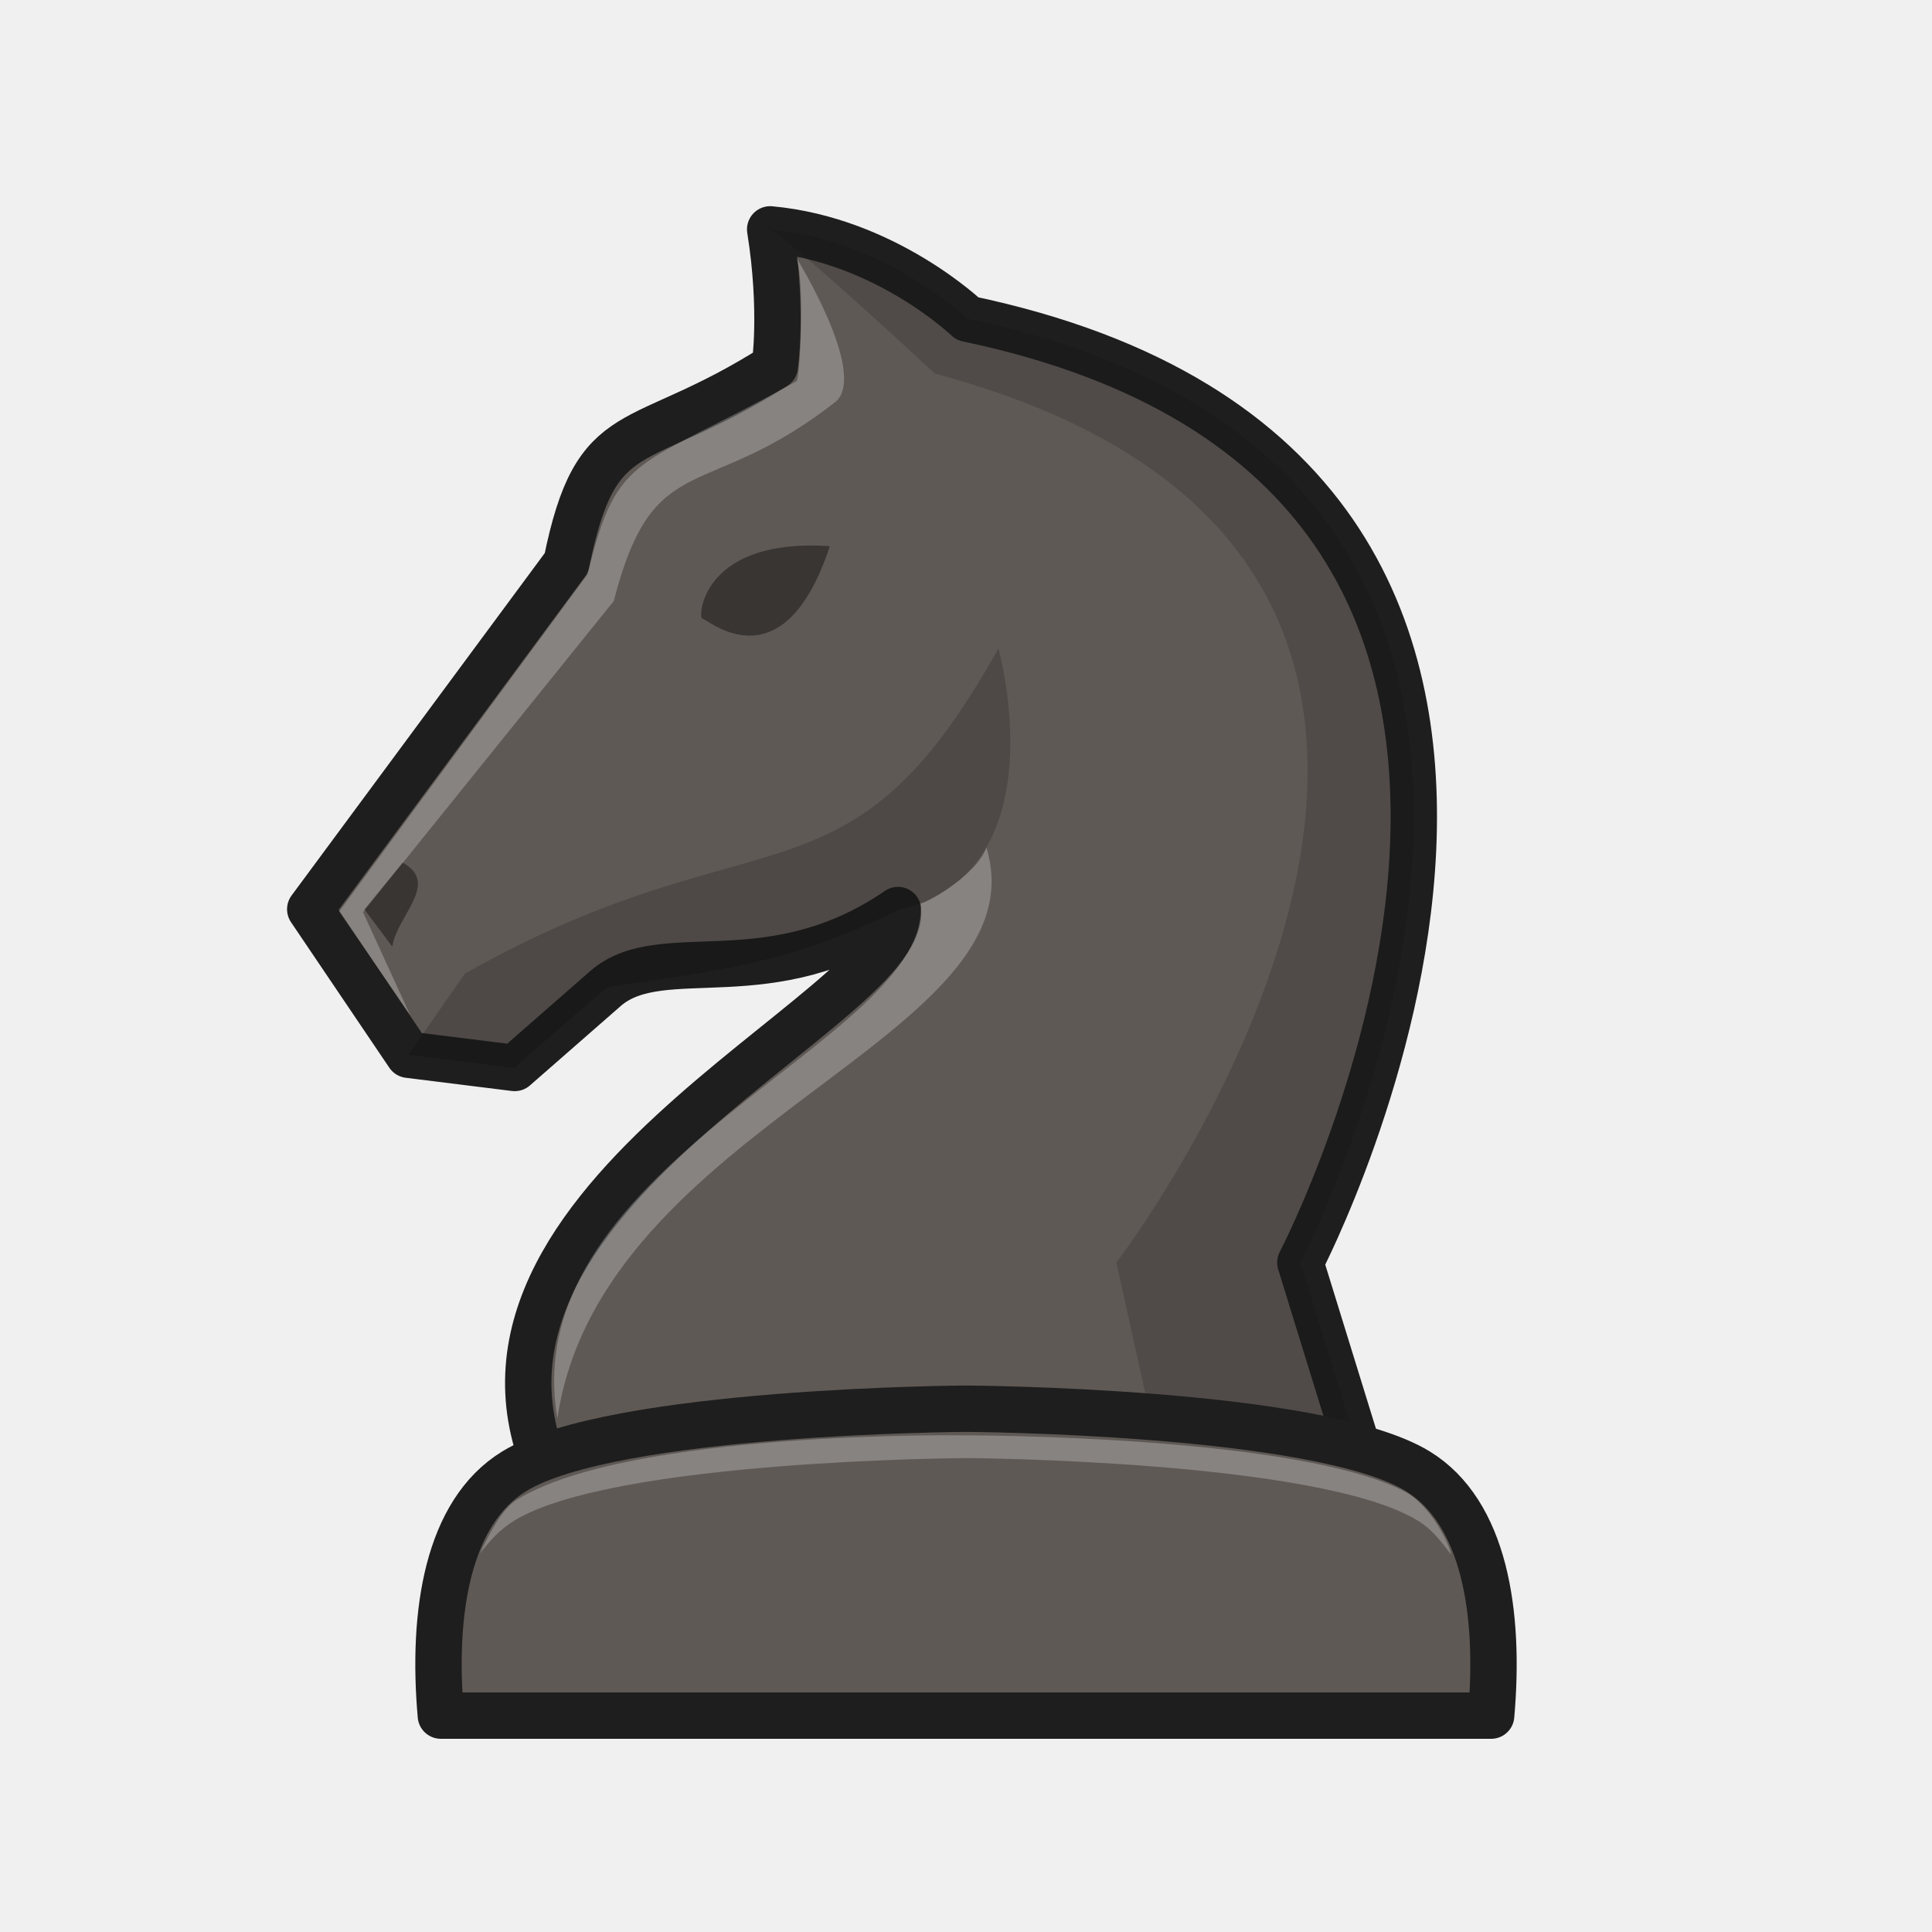
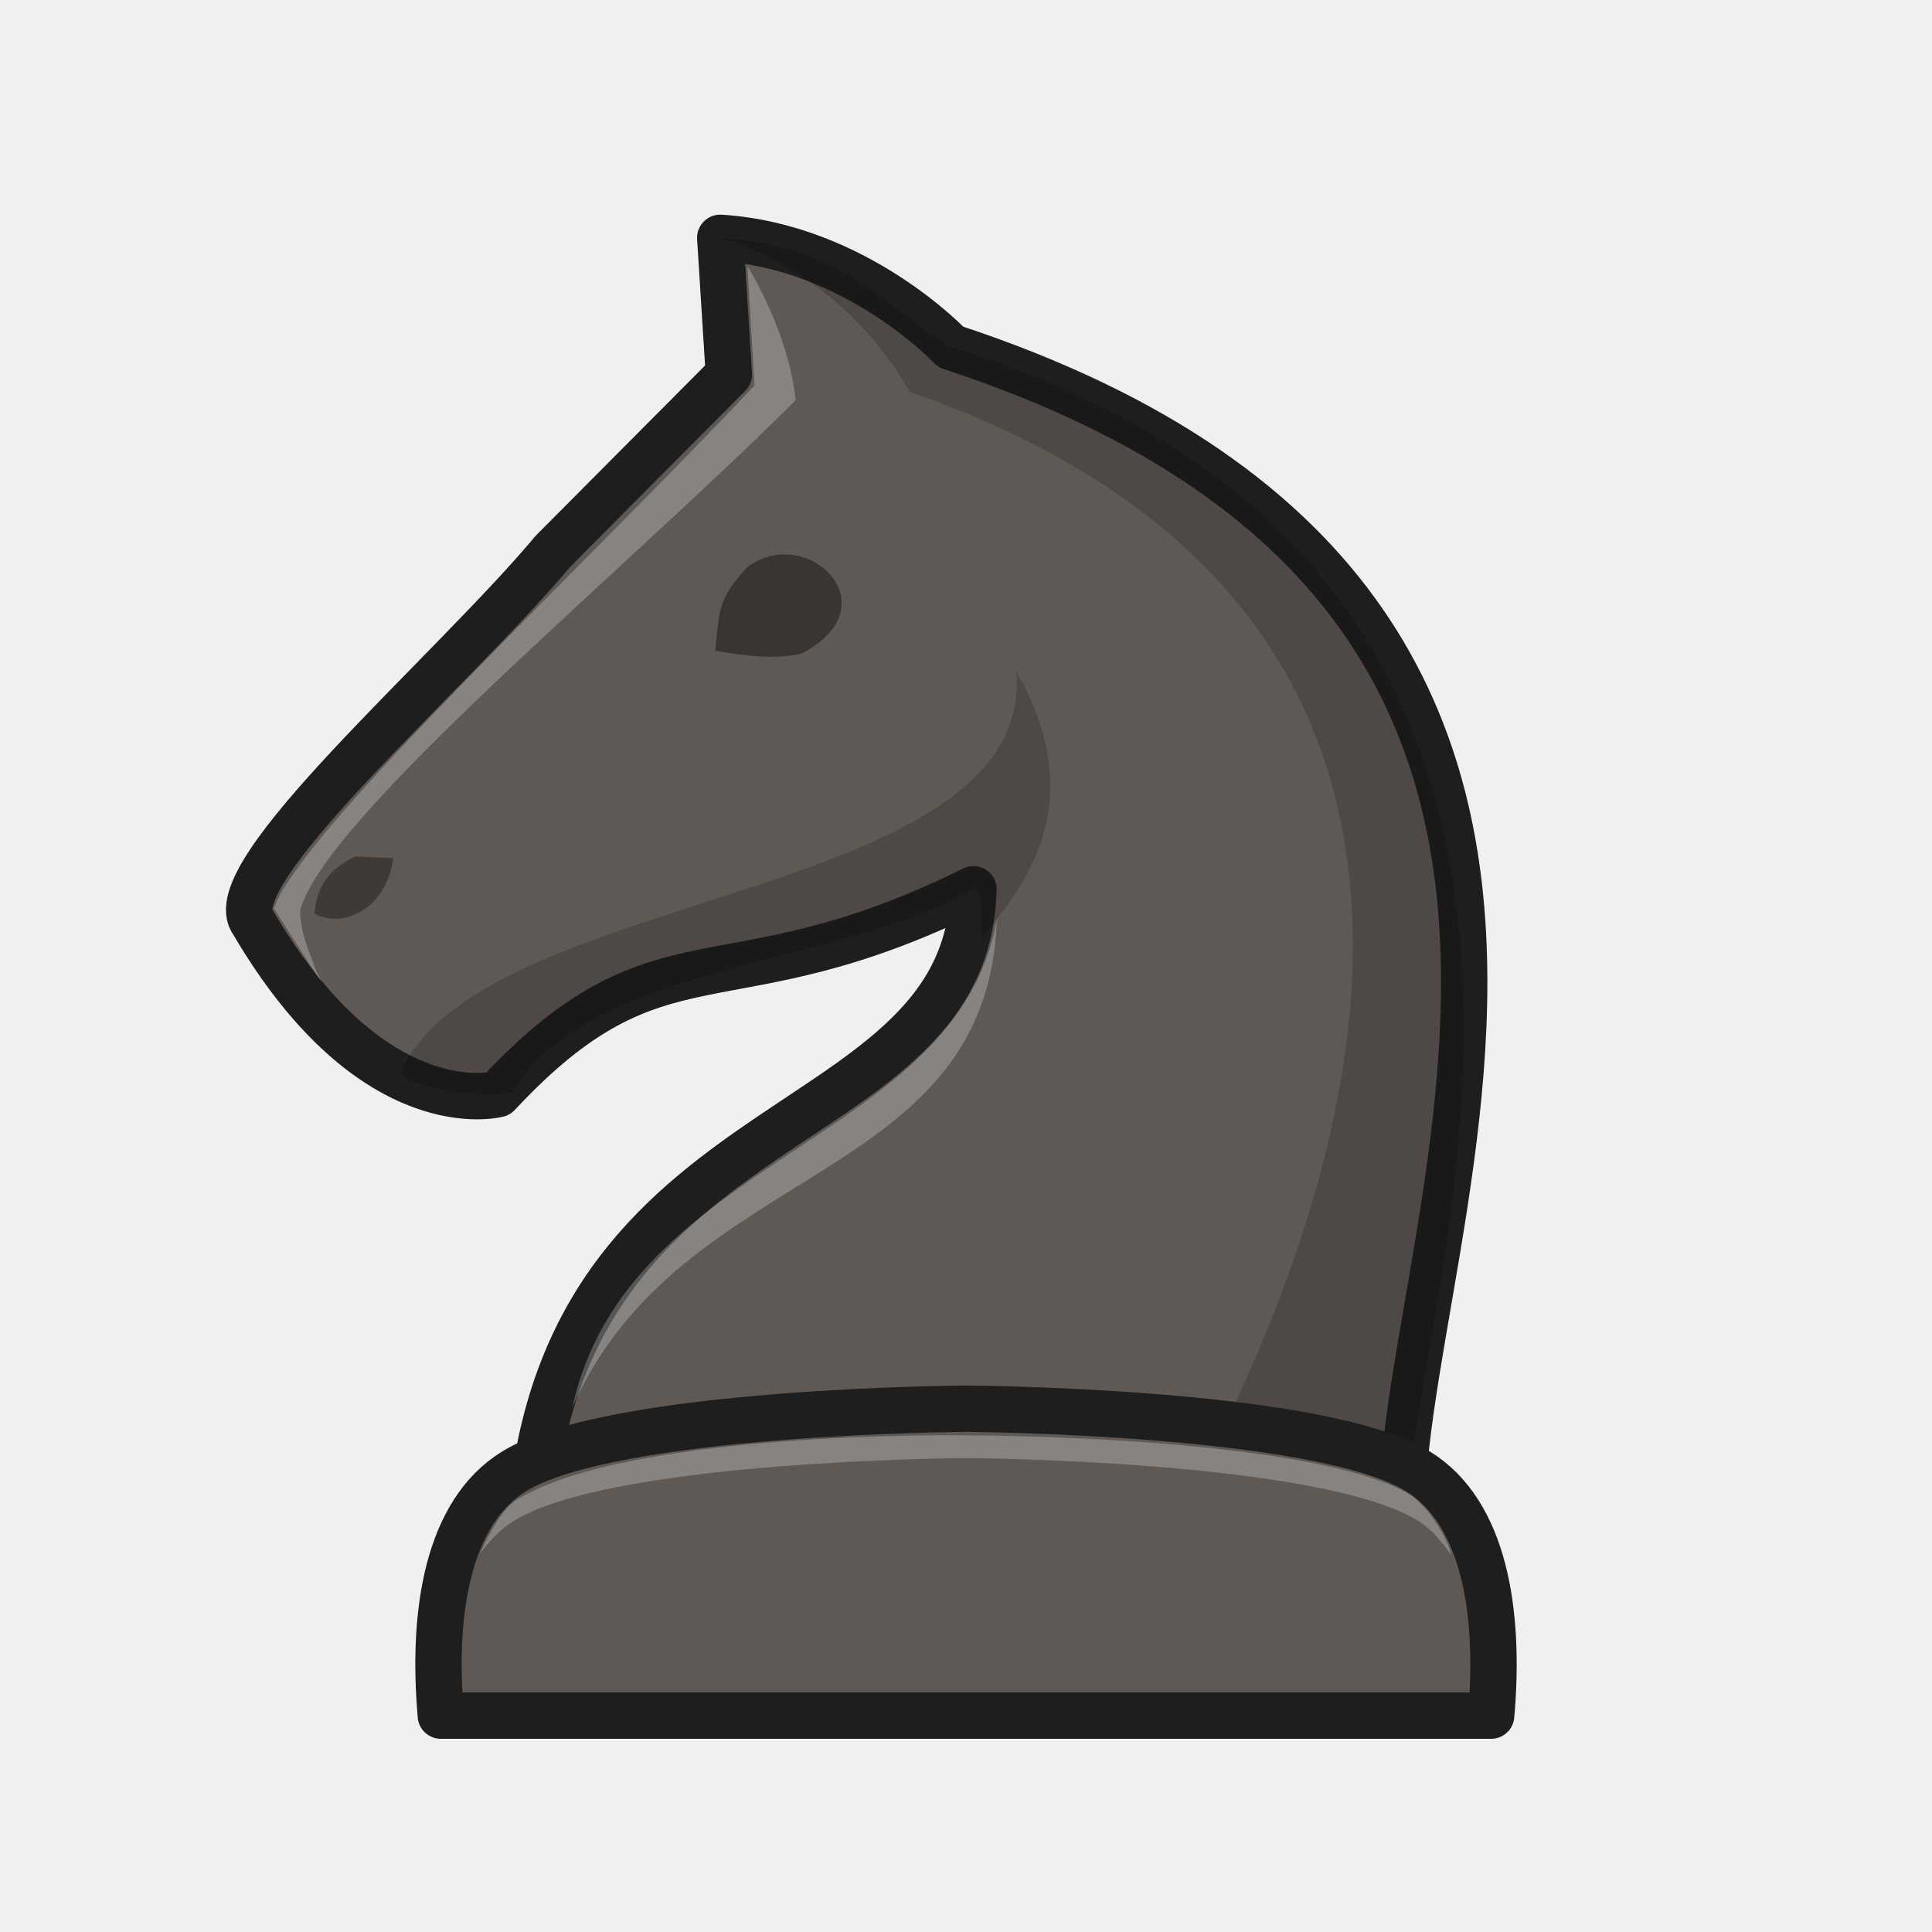
<svg xmlns="http://www.w3.org/2000/svg" width="50mm" height="50mm" clip-rule="evenodd" fill-rule="evenodd" image-rendering="optimizeQuality" shape-rendering="geometricPrecision" text-rendering="geometricPrecision" version="1.1" viewBox="0 0 50 50">
-   <path d="m11.765 23.635 0.756 1c0.394-0.184 0.815-1.594-0.04-1.897l-0.716 0.897z" style="clip-rule:evenodd;fill-rule:evenodd;fill:#000000;image-rendering:optimizeQuality;opacity:.3;shape-rendering:geometricPrecision" />
-   <path d="m35.525 38.735-1.872-6.06s10.65-20.388-8.615-24.427c0 0-2.121-2.038-5.106-2.312 0.337 2.111 0.12 3.545 0.12 3.545-3.587 2.279-4.608 1.213-5.393 5.084l-6.63 8.966 2.544 3.766 2.747 0.342 2.387-2.088c1.48-1.214 4.233 0.261 7.533-1.999 0.226 2.599-12.923 7.697-8.751 15.185z" style="fill:#5f5955;stroke-linejoin:round;stroke-width:1.2;stroke:#1e1e1e" />
-   <path d="m19.932 5.935c0.08 0.502-0.028-0.415 0 0 0.786 0.497 4.262 3.734 4.262 3.734 18.598 4.973 4.553 23.206 4.696 23.005l1.343 6.061h5.292l-1.872-6.061s10.65-20.388-8.615-24.427c0 0-2.12-2.038-5.105-2.312z" style="fill:#0d0d0c;opacity:.18" />
-   <path d="m12.03 25.197-1.458 2.098 2.747 0.342c-0.023-6e-3 2.387-2.088 2.387-2.088 2.534-0.391 4.678-0.559 7.533-1.999 4.228-0.952 2.6-6.771 2.6-6.771-3.918 7.054-6.144 4.1-13.81 8.418z" style="clip-rule:evenodd;fill-rule:evenodd;image-rendering:optimizeQuality;opacity:.18;shape-rendering:geometricPrecision" />
-   <path d="m10.614 26.269-1.835-2.679 6.428-8.73c0.779-3.208 1.247-2.673 5.407-4.994 0.086-0.011 0.22-2.561-9e-4 -3.191 0 0 1.836 2.968 1.026 3.712-3.408 2.673-4.713 1.124-5.755 5.168l-6.489 8.053z" style="fill:#ffffff;opacity:.25" />
-   <path d="m25.527 21.931c-0.23 0.724-1.694 1.526-1.704 1.443 0.341 3.527-10.535 6.675-9.398 13.337 1.128-7.638 12.606-9.854 11.102-14.78z" style="clip-rule:evenodd;fill-rule:evenodd;fill:#ffffff;image-rendering:optimizeQuality;opacity:.25;shape-rendering:geometricPrecision" />
-   <path d="m25 36.457s-9.131 0.048-11.691 1.619c-1.727 1.06-2.135 3.651-1.9 6.324h27.182c0.235-2.672-0.173-5.264-1.9-6.324-2.56-1.571-11.691-1.619-11.691-1.619z" style="clip-rule:evenodd;fill-rule:evenodd;fill:#5f5955;image-rendering:optimizeQuality;shape-rendering:geometricPrecision;stroke-linejoin:round;stroke-width:1.2;stroke:#1e1e1e" />
-   <path d="m25 37.147s-8.712-0.137-11.624 1.666c-0.37 0.229-0.699 0.839-0.954 1.39 0.261-0.331 0.502-0.613 0.887-0.849 2.56-1.571 11.691-1.619 11.691-1.619s9.132 0.048 11.692 1.619c0.391 0.24 0.592 0.532 0.856 0.87 0.026-0.076-0.408-1.158-1.144-1.596-2.755-1.492-11.403-1.481-11.403-1.481z" style="clip-rule:evenodd;fill-rule:evenodd;fill:#ffffff;image-rendering:optimizeQuality;opacity:.25;shape-rendering:geometricPrecision" />
-   <path d="m18.164 16.013c-0.097-0.149 0.086-2.093 3.313-1.879-1.257 3.799-3.303 1.75-3.313 1.879z" style="fill:#000000;opacity:.4" />
-   <path d="m9.432 23.536 0.721 0.965c0.112-0.798 1.246-1.639 0.268-2.176l-0.989 1.211z" style="clip-rule:evenodd;fill-rule:evenodd;fill:#000000;image-rendering:optimizeQuality;opacity:.4;shape-rendering:geometricPrecision" />
+   <g clip-rule="evenodd" fill-rule="evenodd" shape-rendering="geometricPrecision">
+     <path d="m25.192 23.015c-0.165 6.967-11.758 5.219-11.516 18.104l22.86 0.118c-2.094-6.442 9.69-25.16-11.931-32.258v-1e-4s-2.438-2.601-5.965-2.824l0.223 3.535-4.558 4.582c-2.629 3.146-8.735 8.378-7.751 9.611 3.116 5.304 6.331 4.432 6.331 4.432 4.242-4.543 5.819-2.089 12.309-5.3z" fill="#5f5955" image-rendering="optimizeQuality" stroke="#1e1e1e" stroke-linejoin="round" stroke-width="1.2" />
+     <path d="m19.32 14.694c-0.776 0.861-0.69 1.116-0.814 2.15 0.805 0.123 1.507 0.24 2.249 0.066 2.381-1.262 0.075-3.403-1.435-2.216z" image-rendering="optimizeQuality" opacity=".4" style="paint-order:fill markers stroke" />
+     <path d="m9.192 22.166c-0.85 0.408-0.998 0.961-1.056 1.475 0.729 0.418 1.877-0.126 2.041-1.432l-0.985-0.044z" image-rendering="optimizeQuality" opacity=".35" />
+     <path d="m8.191 25.15s0.652 1.137-1.102-1.641c0.659-1.977 8.263-9.08 12.438-13.534l-0.184-3.086s1.069 1.69 1.248 3.468c-4.39 4.39-12.22 10.833-12.824 13.213 0.023 0.674 0.24 1.028 0.423 1.58z" fill="#fff" image-rendering="optimizeQuality" opacity=".25" />
+     <path d="m13.26 28.257c2.029-3.337 8.391-3.224 11.932-5.242 0.323 0.102 0.13 1.37 0.24 1.23 0.848-1.09 2.926-3.279 0.868-6.874 0.521 5.957-13.718 5.591-15.89 10.305-0.201 0.435 2.182 0.793 2.85 0.582z" image-rendering="optimizeQuality" opacity=".18" />
+     <path d="m25.8 23.781c-1.013 5.813-9.545 6.117-10.988 12.641 2.833-6.406 10.762-5.714 10.988-12.641z" fill="#fff" image-rendering="optimizeQuality" opacity=".25" />
+     <path d="m18.64 6.156s3.051 0.738 4.904 3.982c20.499 7.154 7.641 27.937 5.788 31.073l7.203 0.026c-1.987-3.243 9.548-25.597-11.931-32.258-1.776-1.069-2.768-2.609-5.965-2.824z" image-rendering="optimizeQuality" opacity=".18" />
+     <path d="m25 36.457s-9.131 0.048-11.691 1.619c-1.727 1.06-2.135 3.651-1.9 6.324h27.182c0.235-2.672-0.172-5.264-1.9-6.324-2.56-1.571-11.691-1.619-11.691-1.619z" fill="#5f5955" image-rendering="optimizeQuality" stroke="#1e1e1e" stroke-linejoin="round" stroke-width="1.2" />
+     <path d="m25 37.147s-8.712-0.137-11.624 1.666c-0.37 0.229-0.699 0.839-0.954 1.39 0.261-0.331 0.502-0.613 0.887-0.849 2.56-1.571 11.691-1.619 11.691-1.619s9.132 0.048 11.692 1.619c0.391 0.24 0.592 0.532 0.856 0.87 0.026-0.076-0.408-1.158-1.144-1.596-2.755-1.492-11.403-1.481-11.403-1.481z" fill="#fff" image-rendering="optimizeQuality" opacity=".25" />
+   </g>
</svg>
